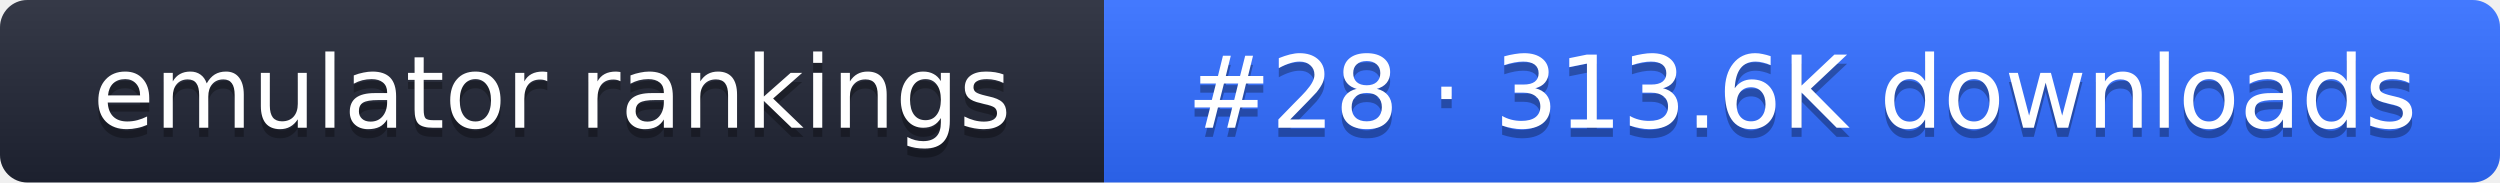
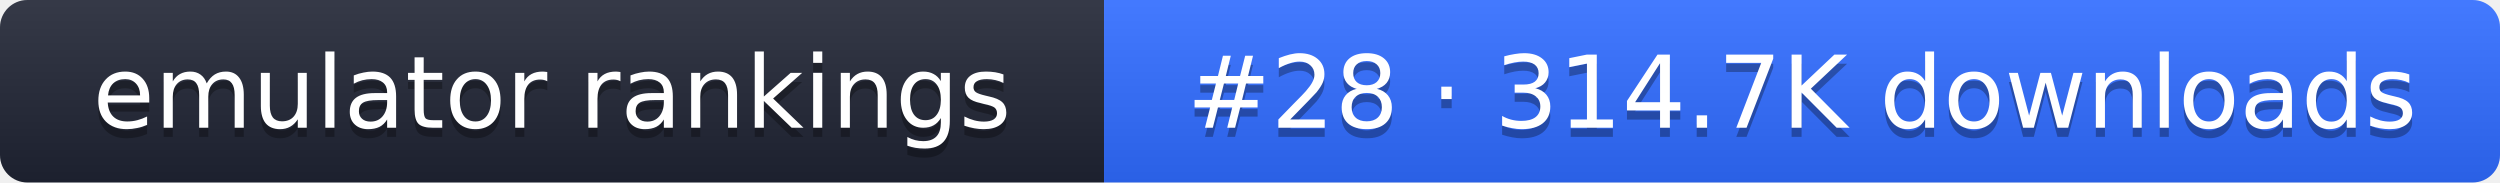
- <svg xmlns="http://www.w3.org/2000/svg" width="274" height="20" role="img" aria-label="emulator rankings: #28 · 313.6K downloads">
+ <svg xmlns="http://www.w3.org/2000/svg" width="274" height="20" role="img" aria-label="emulator rankings: #28 · 314.7K downloads">
  <linearGradient id="g" x2="0" y2="100%">
    <stop offset="0" stop-color="#fff" stop-opacity=".1" />
    <stop offset="1" stop-opacity=".1" />
  </linearGradient>
  <clipPath id="r">
    <rect width="274" height="20" rx="3" fill="#fff" />
  </clipPath>
  <g clip-path="url(#r)">
    <rect width="121" height="20" fill="#1f2433" />
    <rect x="121" width="153" height="20" fill="#2f6bff" />
    <rect width="274" height="20" fill="url(#g)" />
  </g>
  <g fill="#fff" text-anchor="middle" font-family="Verdana,DejaVu Sans,sans-serif" font-size="11">
    <text x="60.5" y="15" fill="#010101" fill-opacity=".3">emulator rankings</text>
    <text x="60.5" y="14">emulator rankings</text>
-     <text x="197.5" y="15" fill="#010101" fill-opacity=".3">#28 · 313.6K downloads</text>
-     <text x="197.5" y="14">#28 · 313.6K downloads</text>
+     <text x="197.5" y="15" fill="#010101" fill-opacity=".3">#28 · 314.7K downloads</text>
+     <text x="197.5" y="14">#28 · 314.7K downloads</text>
  </g>
</svg>
